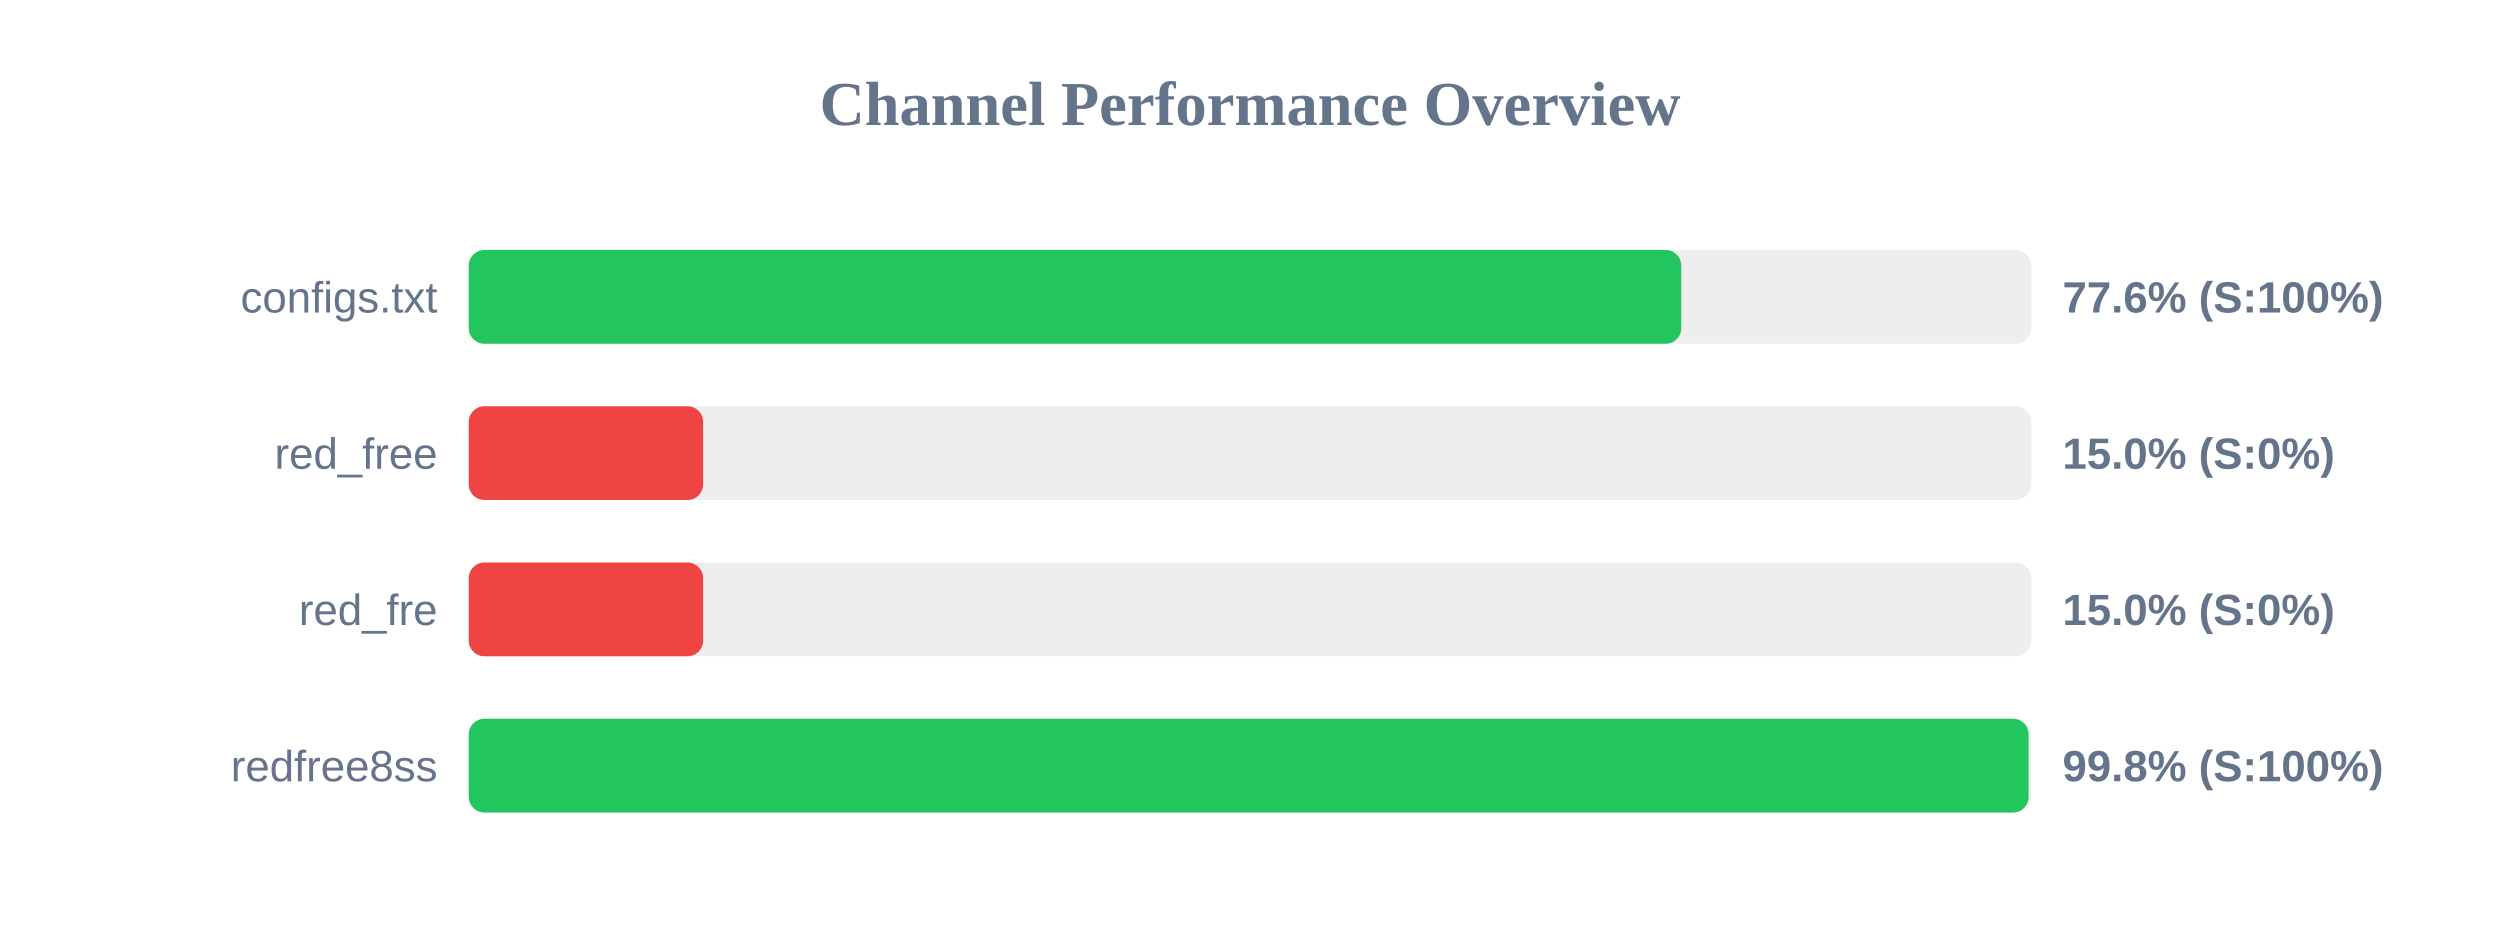
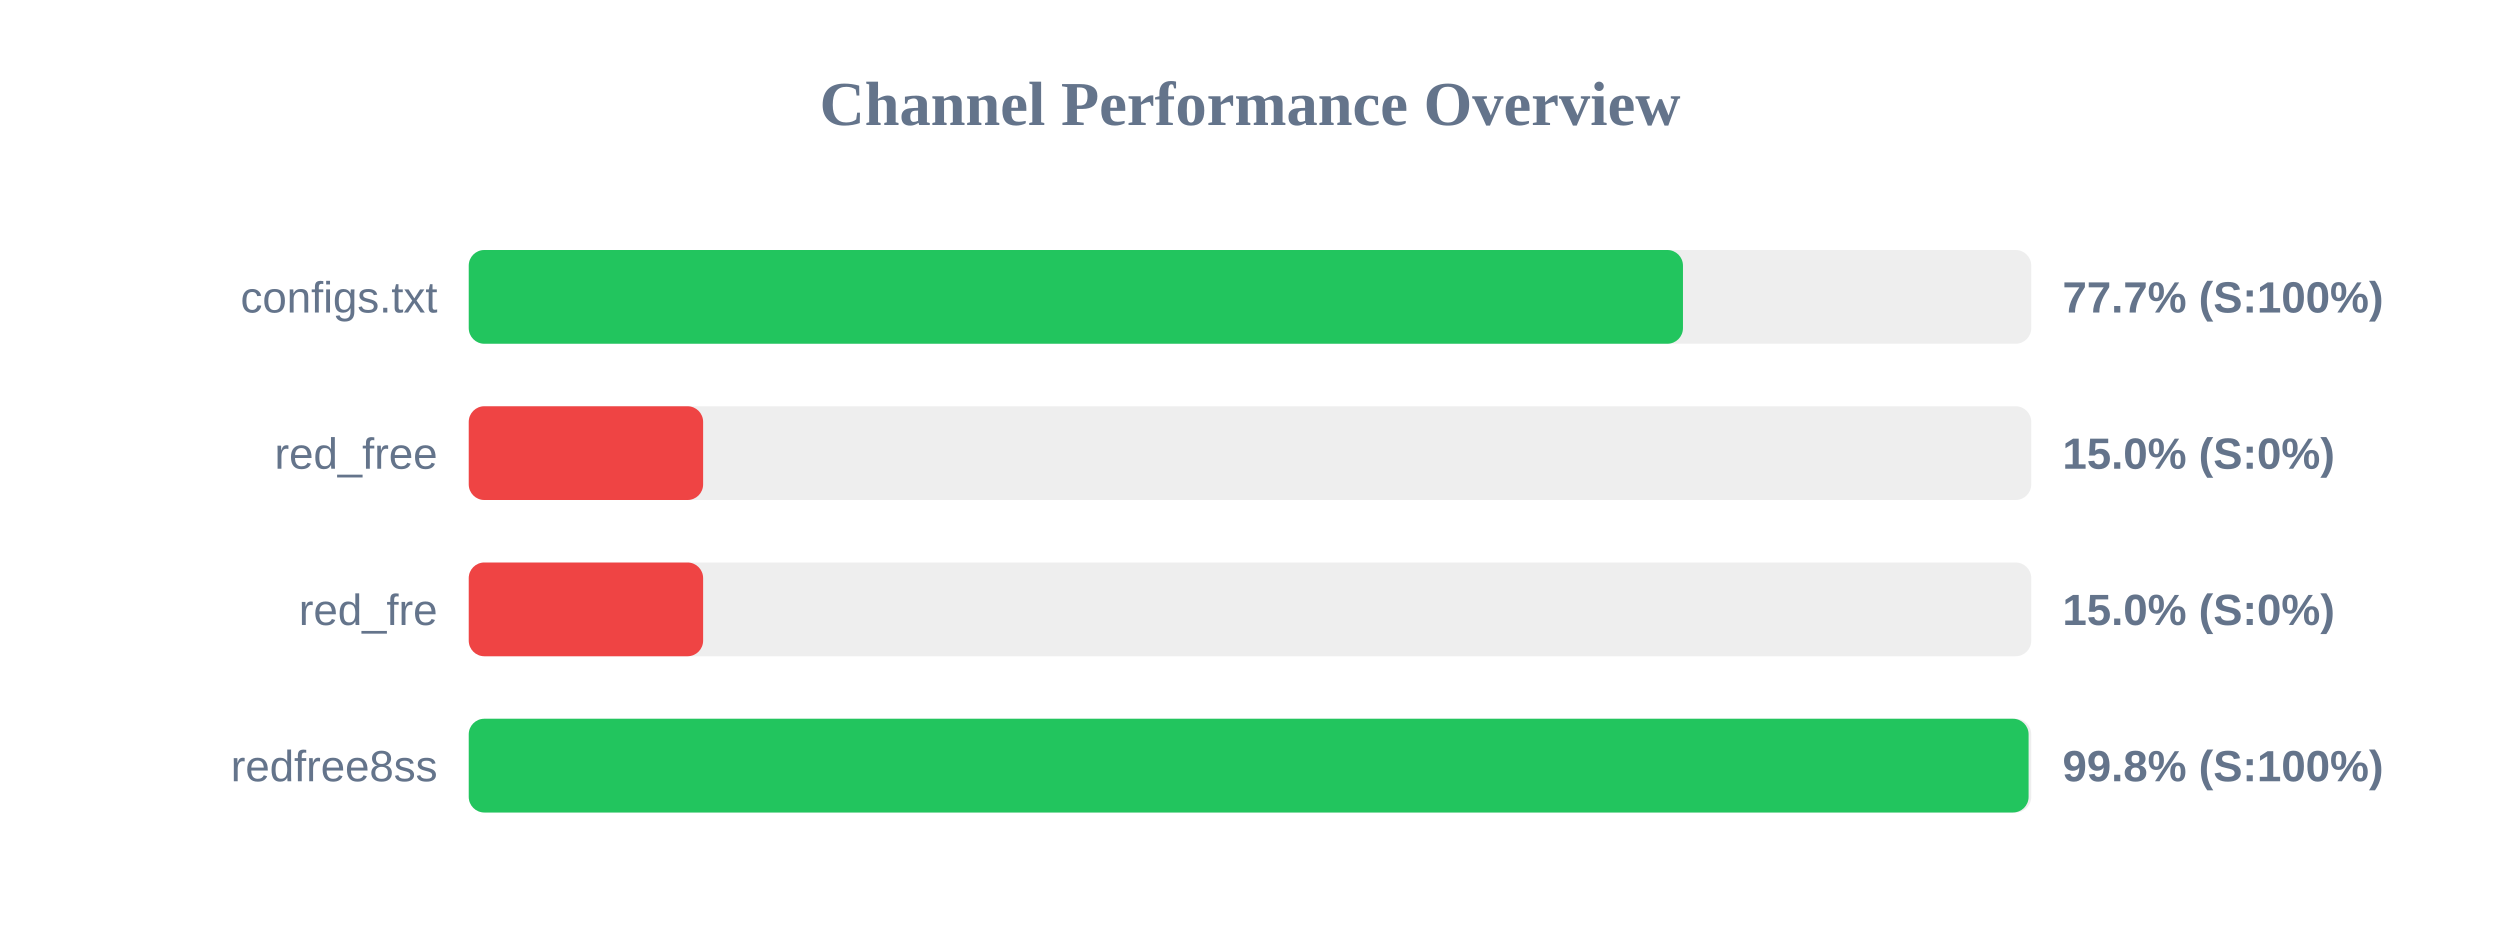
<svg xmlns="http://www.w3.org/2000/svg" width="800" height="300" version="1.1">
  <style>
        .row { font: 14px Arial; fill: #64748b; }
        .score { font: bold 14px Arial; fill: #64748b; }
    </style>
  <text x="400" y="40" text-anchor="middle" font-size="20px" font-weight="bold" fill="#64748b">Channel Performance Overview</text>
  <rect x="150" y="80" width="500" height="30" fill="#eee" rx="5" />
-   <rect x="150" y="80" width="388.0" height="30" fill="#22c55e" rx="5" />
+   <rect x="150" y="80" width="388.55" height="30" fill="#22c55e" rx="5" />
  <text x="140" y="100" text-anchor="end" class="row">configs.txt</text>
-   <text x="660" y="100" text-anchor="start" class="score">77.6% (S:100%)</text>
+   <text x="660" y="100" text-anchor="start" class="score">77.7% (S:100%)</text>
  <rect x="150" y="130" width="500" height="30" fill="#eee" rx="5" />
  <rect x="150" y="130" width="75.0" height="30" fill="#ef4444" rx="5" />
  <text x="140" y="150" text-anchor="end" class="row">red_free</text>
  <text x="660" y="150" text-anchor="start" class="score">15.0% (S:0%)</text>
  <rect x="150" y="180" width="500" height="30" fill="#eee" rx="5" />
  <rect x="150" y="180" width="75.0" height="30" fill="#ef4444" rx="5" />
  <text x="140" y="200" text-anchor="end" class="row">red_fre</text>
  <text x="660" y="200" text-anchor="start" class="score">15.0% (S:0%)</text>
  <rect x="150" y="230" width="500" height="30" fill="#eee" rx="5" />
  <rect x="150" y="230" width="499.15" height="30" fill="#22c55e" rx="5" />
  <text x="140" y="250" text-anchor="end" class="row">redfree8ss</text>
  <text x="660" y="250" text-anchor="start" class="score">99.8% (S:100%)</text>
</svg>
